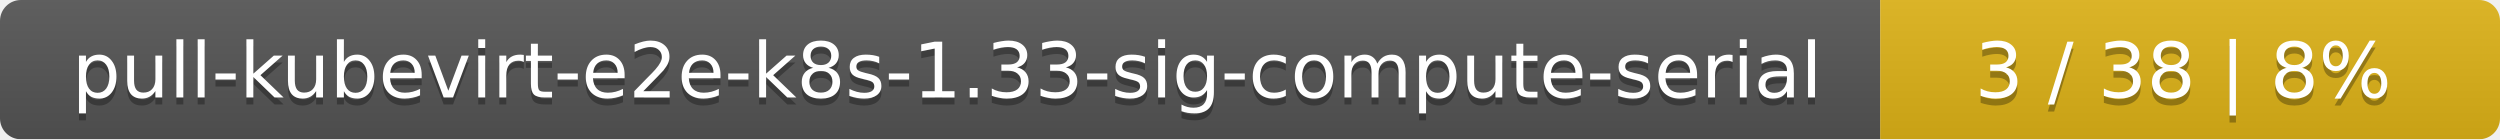
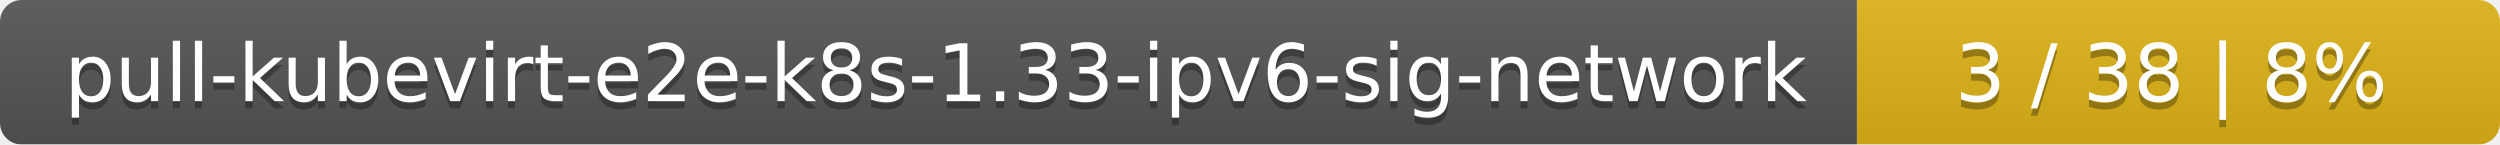
- <svg xmlns="http://www.w3.org/2000/svg" width="359" height="20">
+ <svg xmlns="http://www.w3.org/2000/svg" width="346" height="20">
  <linearGradient id="smooth" x2="0" y2="100%">
    <stop offset="0" stop-color="#bbb" stop-opacity=".1" />
    <stop offset="1" stop-opacity=".1" />
  </linearGradient>
  <mask id="round">
-     <rect width="359" height="20" rx="3" fill="#fff" />
+     <rect width="346" height="20" rx="3" fill="#fff" />
  </mask>
  <g mask="url(#round)">
-     <rect width="270" height="20" fill="#555" />
-     <rect x="270" width="89" height="20" fill="#dfb317" />
-     <rect width="359" height="20" fill="url(#smooth)" />
+     <rect width="257" height="20" fill="#555" />
+     <rect x="257" width="89" height="20" fill="#dfb317" />
+     <rect width="346" height="20" fill="url(#smooth)" />
  </g>
  <g fill="#fff" text-anchor="middle" font-family="DejaVu Sans,Verdana,Geneva,sans-serif" font-size="11">
-     <text x="136" y="15" fill="#010101" fill-opacity=".3">pull-kubevirt-e2e-k8s-1.33-sig-compute-serial</text>
-     <text x="136" y="14">pull-kubevirt-e2e-k8s-1.33-sig-compute-serial</text>
-     <text x="313.5" y="15" fill="#010101" fill-opacity=".3">3 / 38    |    8%</text>
-     <text x="313.5" y="14">3 / 38    |    8%</text>
+     <text x="129.5" y="15" fill="#010101" fill-opacity=".3">pull-kubevirt-e2e-k8s-1.33-ipv6-sig-network</text>
+     <text x="129.5" y="14">pull-kubevirt-e2e-k8s-1.33-ipv6-sig-network</text>
+     <text x="300.5" y="15" fill="#010101" fill-opacity=".3">3 / 38    |    8%</text>
+     <text x="300.5" y="14">3 / 38    |    8%</text>
  </g>
</svg>
